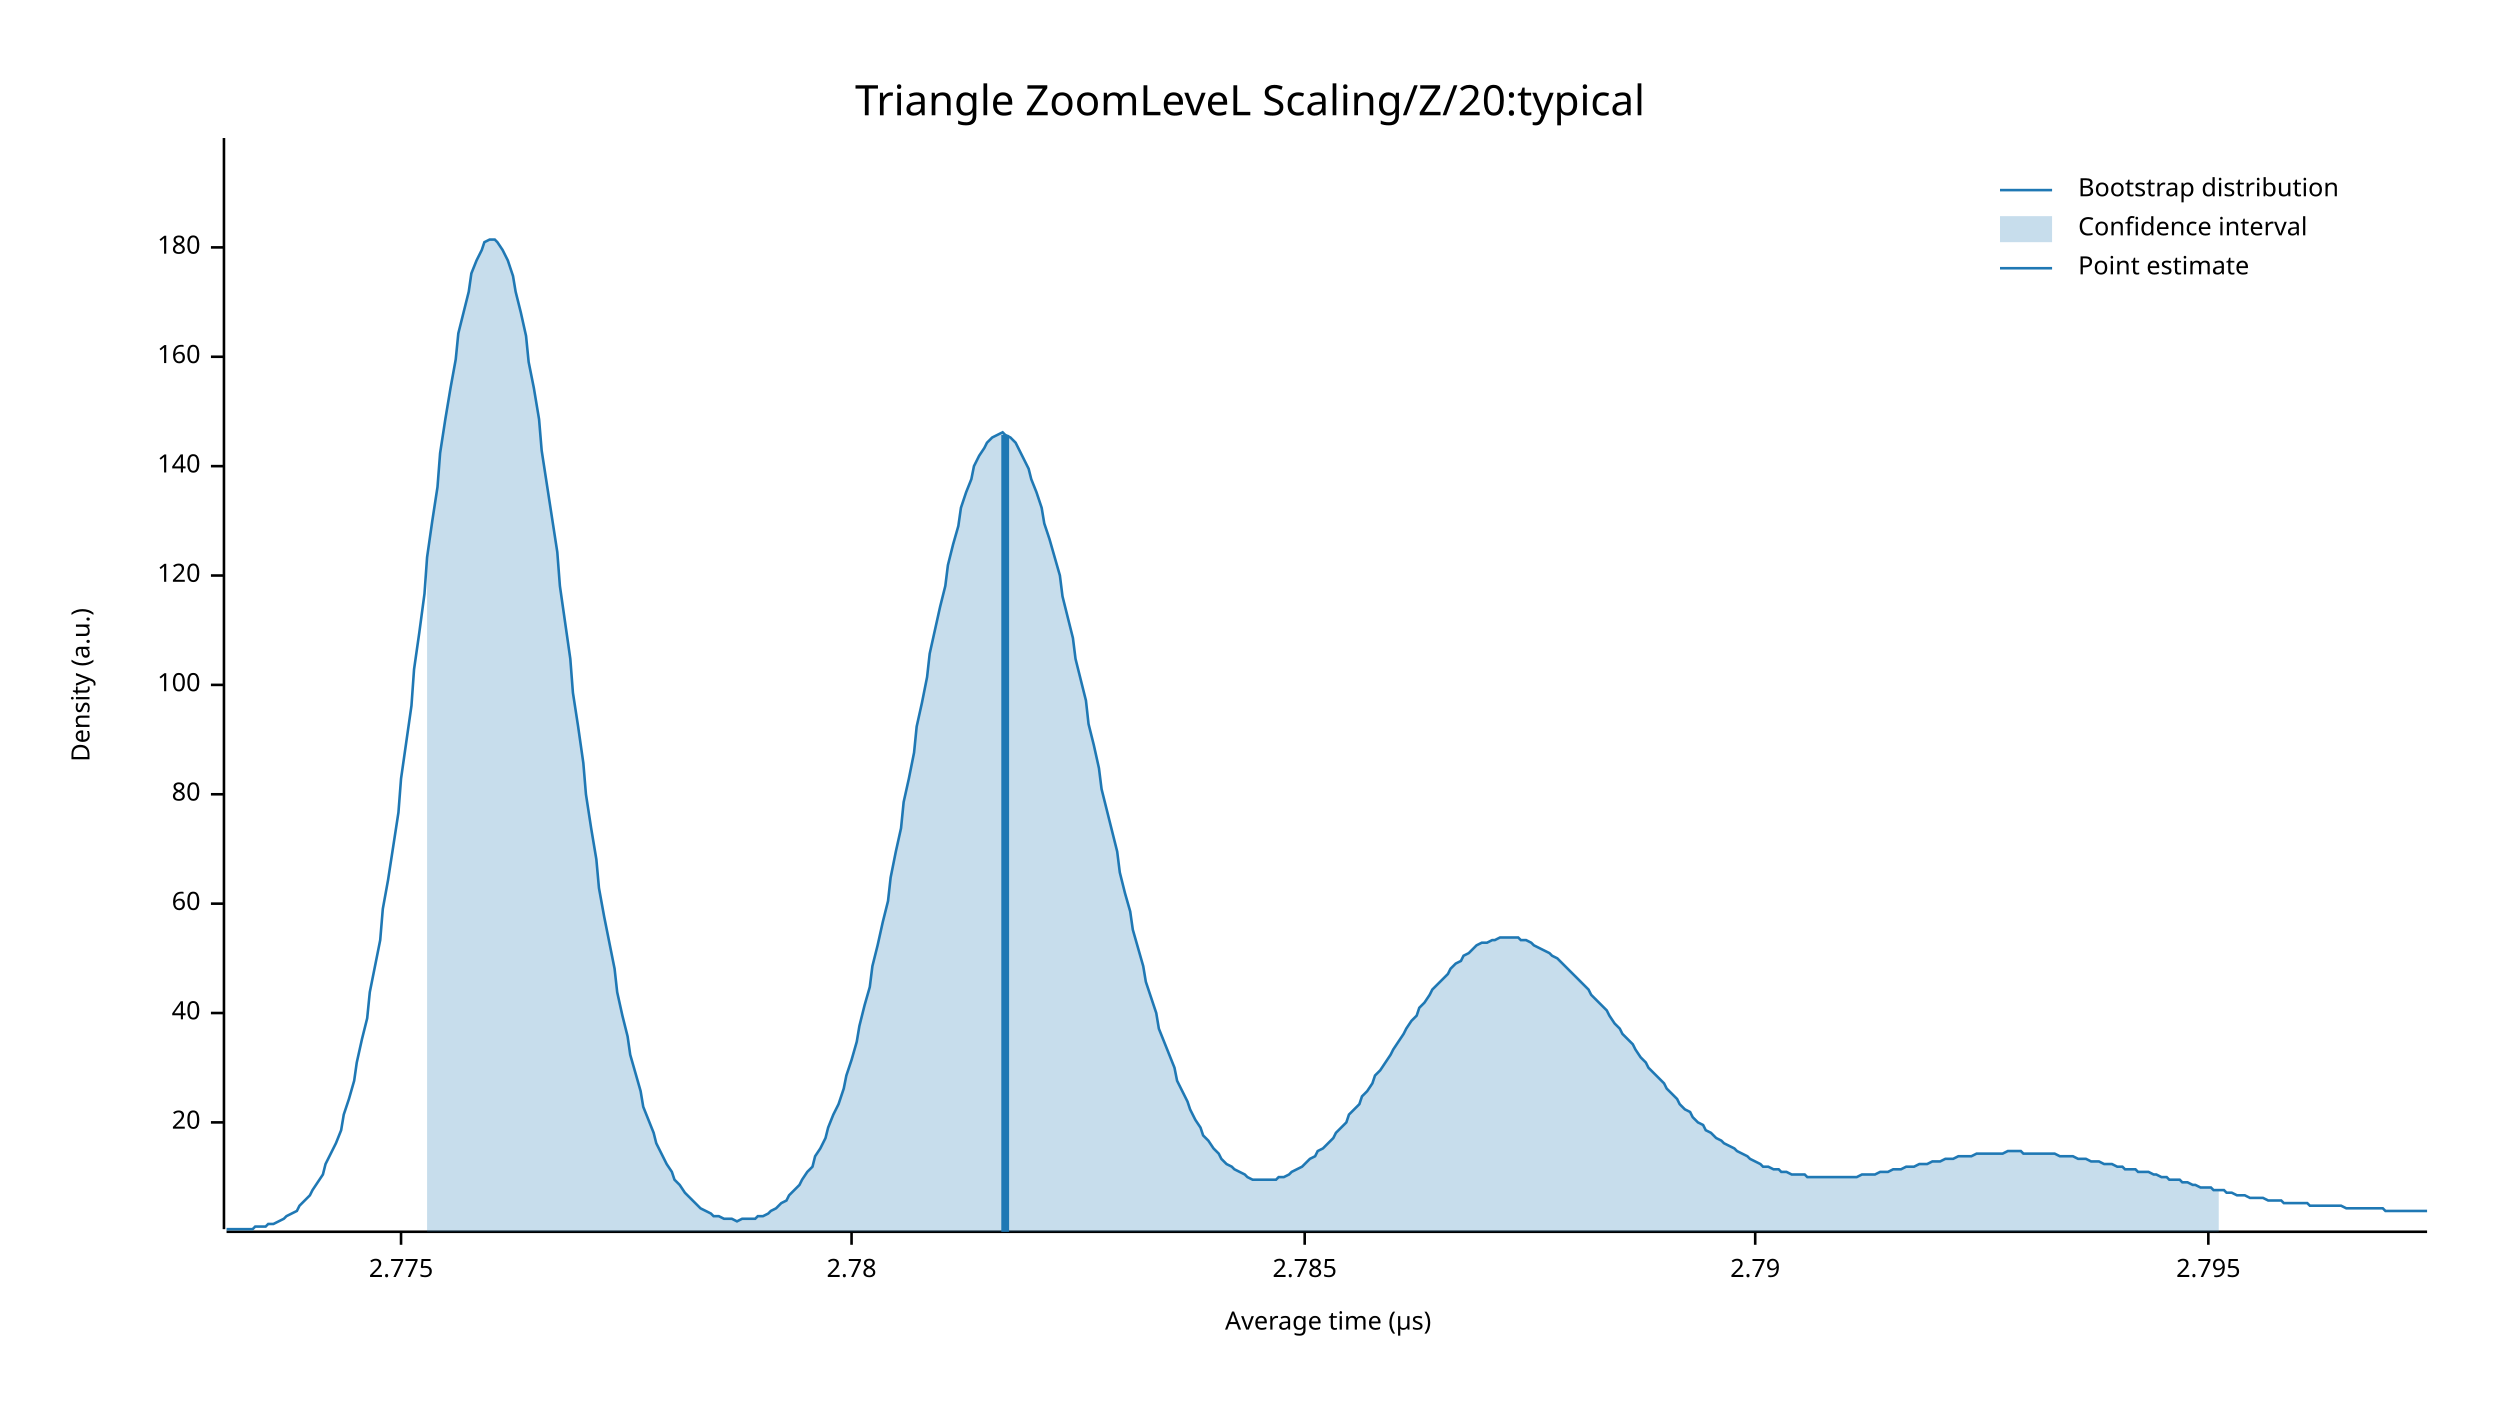
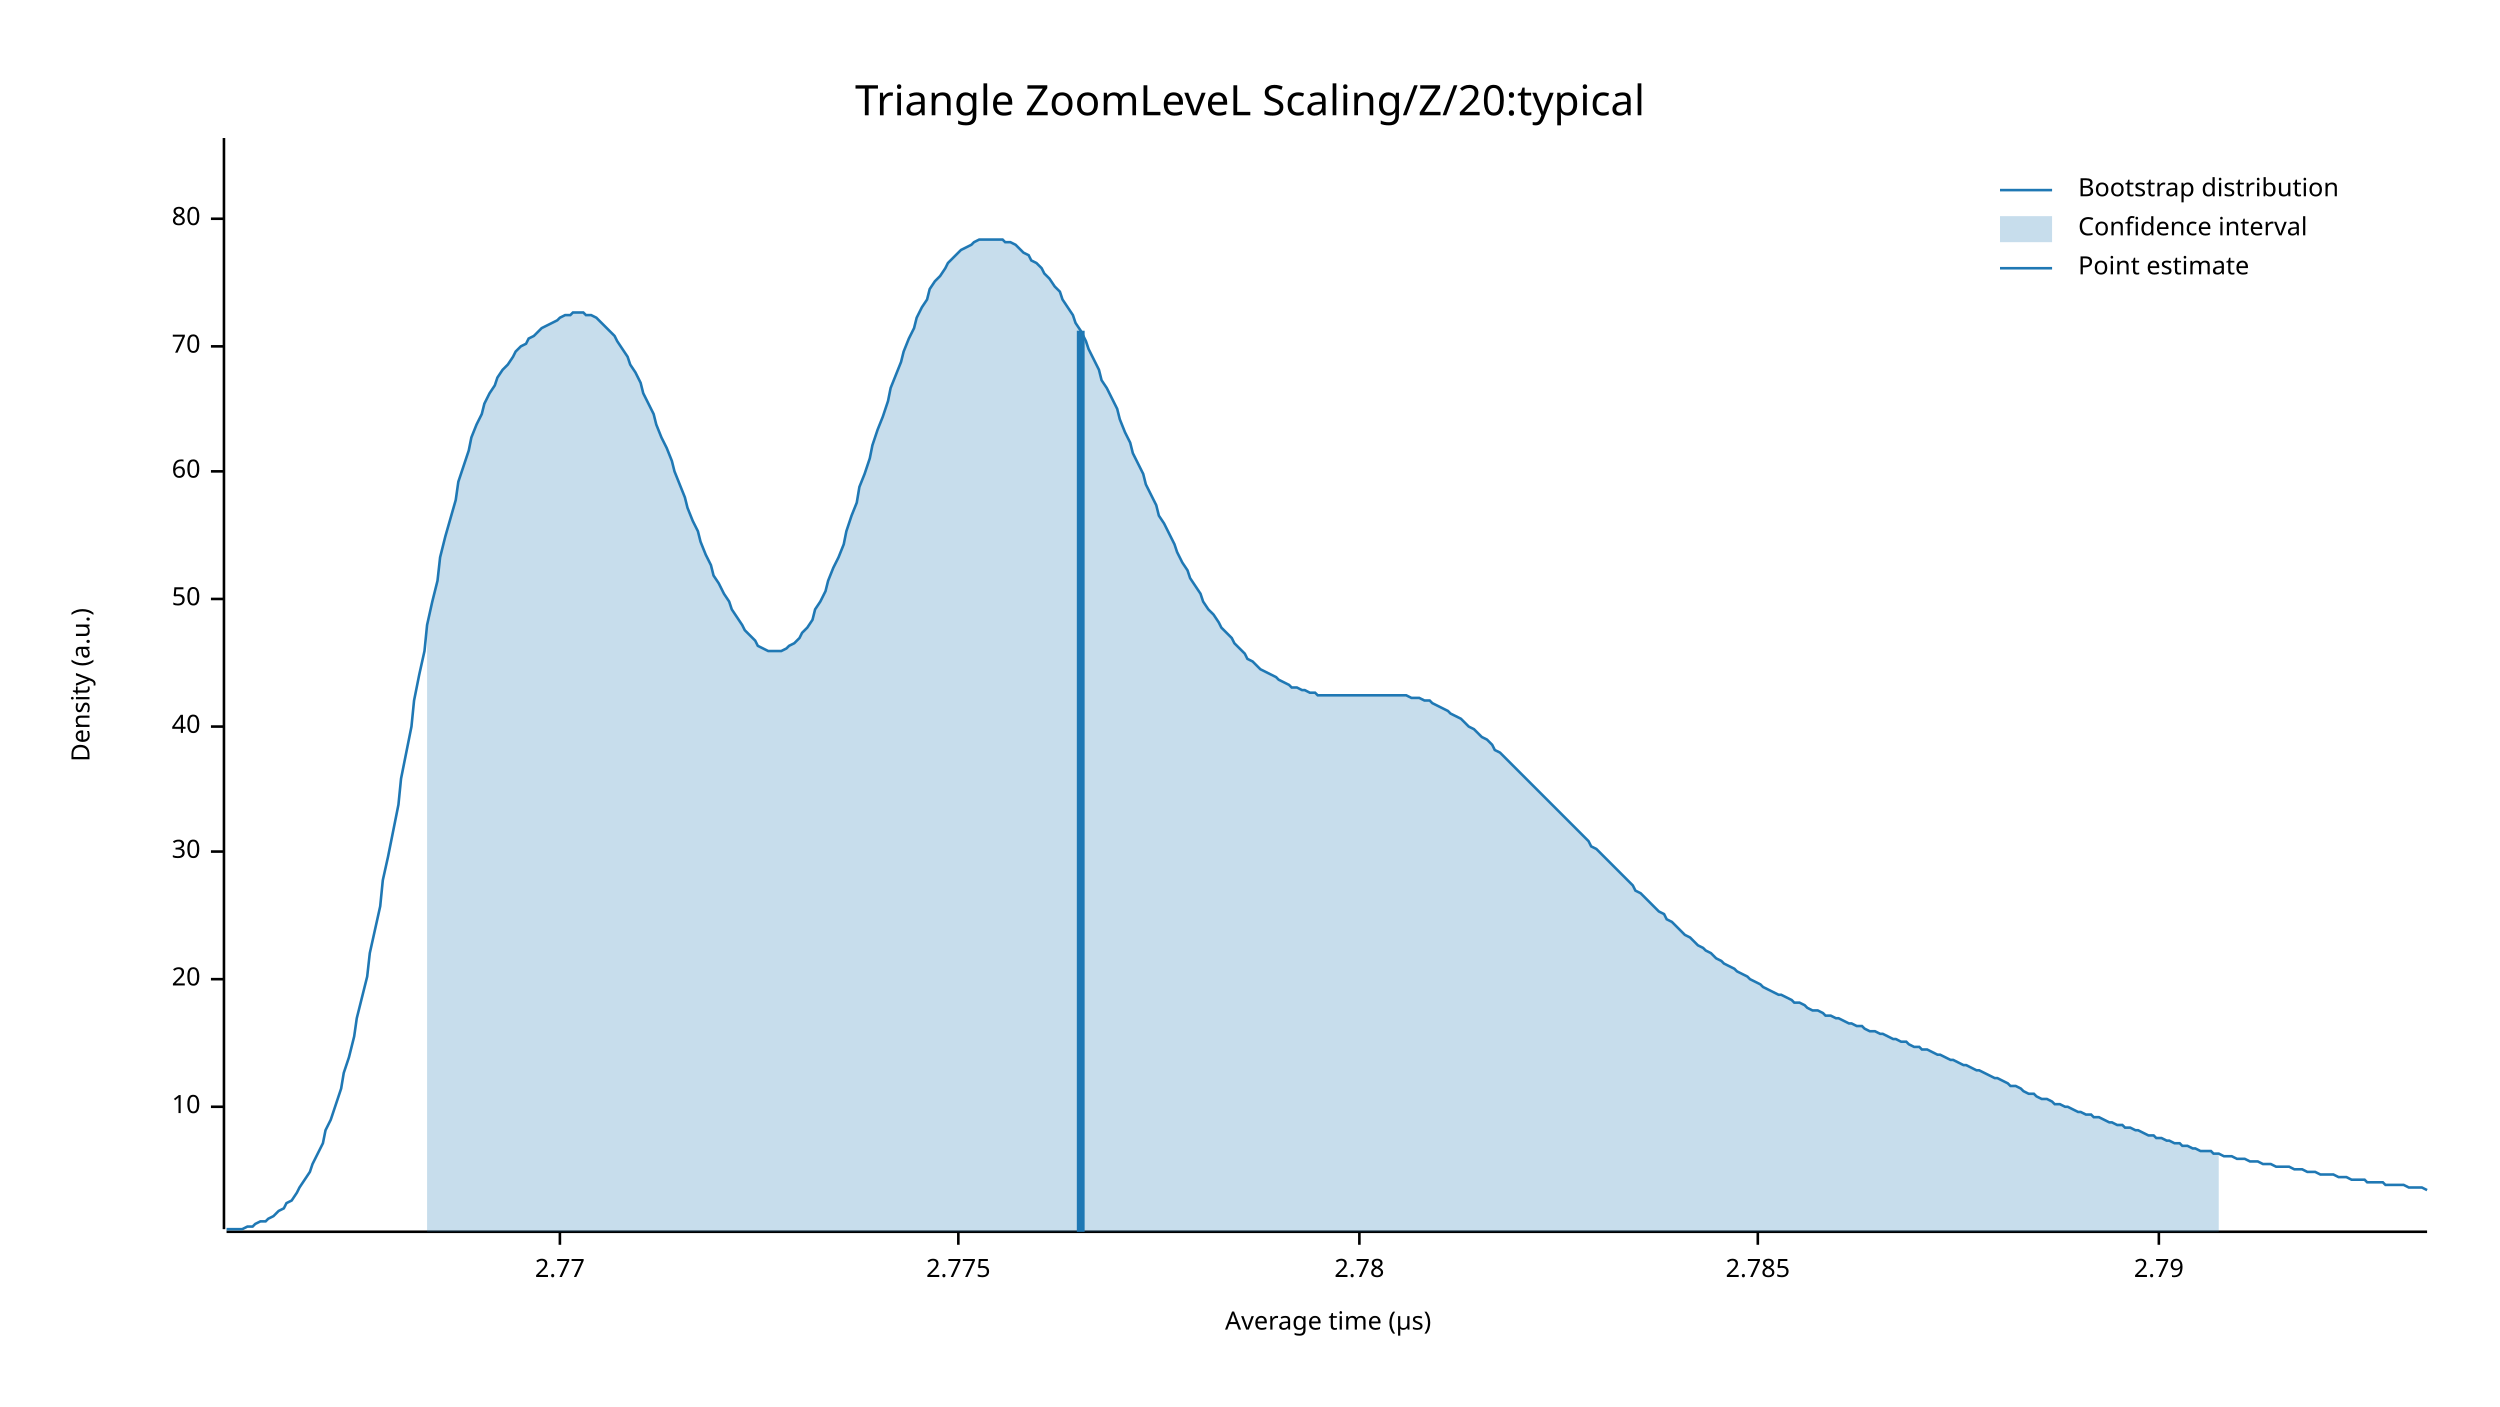
<svg xmlns="http://www.w3.org/2000/svg" width="960" height="540" viewBox="0 0 960 540">
  <text x="480" y="32" dy="0.76em" text-anchor="middle" font-family="sans-serif" font-size="16.129" opacity="1" fill="#000000">
Triangle ZoomLeveL Scaling/Z/20:typical
</text>
  <text x="27" y="263" dy="0.76em" text-anchor="middle" font-family="sans-serif" font-size="9.677" opacity="1" fill="#000000" transform="rotate(270, 27, 263)">
Density (a.u.)
</text>
  <text x="510" y="513" dy="-0.5ex" text-anchor="middle" font-family="sans-serif" font-size="9.677" opacity="1" fill="#000000">
Average time (µs)
</text>
  <polyline fill="none" opacity="1" stroke="#000000" stroke-width="1" points="86,53 86,472 " />
-   <text x="77" y="431" dy="0.5ex" text-anchor="end" font-family="sans-serif" font-size="9.677" opacity="1" fill="#000000">
+   <text x="77" y="425" dy="0.5ex" text-anchor="end" font-family="sans-serif" font-size="9.677" opacity="1" fill="#000000">
+ 10
+ </text>
+   <polyline fill="none" opacity="1" stroke="#000000" stroke-width="1" points="81,425 86,425 " />
+   <text x="77" y="376" dy="0.5ex" text-anchor="end" font-family="sans-serif" font-size="9.677" opacity="1" fill="#000000">
20
</text>
-   <polyline fill="none" opacity="1" stroke="#000000" stroke-width="1" points="81,431 86,431 " />
-   <text x="77" y="389" dy="0.5ex" text-anchor="end" font-family="sans-serif" font-size="9.677" opacity="1" fill="#000000">
+   <polyline fill="none" opacity="1" stroke="#000000" stroke-width="1" points="81,376 86,376 " />
+   <text x="77" y="327" dy="0.5ex" text-anchor="end" font-family="sans-serif" font-size="9.677" opacity="1" fill="#000000">
+ 30
+ </text>
+   <polyline fill="none" opacity="1" stroke="#000000" stroke-width="1" points="81,327 86,327 " />
+   <text x="77" y="279" dy="0.5ex" text-anchor="end" font-family="sans-serif" font-size="9.677" opacity="1" fill="#000000">
40
</text>
-   <polyline fill="none" opacity="1" stroke="#000000" stroke-width="1" points="81,389 86,389 " />
-   <text x="77" y="347" dy="0.5ex" text-anchor="end" font-family="sans-serif" font-size="9.677" opacity="1" fill="#000000">
+   <polyline fill="none" opacity="1" stroke="#000000" stroke-width="1" points="81,279 86,279 " />
+   <text x="77" y="230" dy="0.5ex" text-anchor="end" font-family="sans-serif" font-size="9.677" opacity="1" fill="#000000">
+ 50
+ </text>
+   <polyline fill="none" opacity="1" stroke="#000000" stroke-width="1" points="81,230 86,230 " />
+   <text x="77" y="181" dy="0.5ex" text-anchor="end" font-family="sans-serif" font-size="9.677" opacity="1" fill="#000000">
60
</text>
-   <polyline fill="none" opacity="1" stroke="#000000" stroke-width="1" points="81,347 86,347 " />
-   <text x="77" y="305" dy="0.5ex" text-anchor="end" font-family="sans-serif" font-size="9.677" opacity="1" fill="#000000">
+   <polyline fill="none" opacity="1" stroke="#000000" stroke-width="1" points="81,181 86,181 " />
+   <text x="77" y="133" dy="0.5ex" text-anchor="end" font-family="sans-serif" font-size="9.677" opacity="1" fill="#000000">
+ 70
+ </text>
+   <polyline fill="none" opacity="1" stroke="#000000" stroke-width="1" points="81,133 86,133 " />
+   <text x="77" y="84" dy="0.5ex" text-anchor="end" font-family="sans-serif" font-size="9.677" opacity="1" fill="#000000">
80
</text>
-   <polyline fill="none" opacity="1" stroke="#000000" stroke-width="1" points="81,305 86,305 " />
-   <text x="77" y="263" dy="0.5ex" text-anchor="end" font-family="sans-serif" font-size="9.677" opacity="1" fill="#000000">
- 100
+   <polyline fill="none" opacity="1" stroke="#000000" stroke-width="1" points="81,84 86,84 " />
+   <polyline fill="none" opacity="1" stroke="#000000" stroke-width="1" points="87,473 932,473 " />
+   <text x="215" y="483" dy="0.76em" text-anchor="middle" font-family="sans-serif" font-size="9.677" opacity="1" fill="#000000">
+ 2.77
</text>
-   <polyline fill="none" opacity="1" stroke="#000000" stroke-width="1" points="81,263 86,263 " />
-   <text x="77" y="221" dy="0.5ex" text-anchor="end" font-family="sans-serif" font-size="9.677" opacity="1" fill="#000000">
- 120
- </text>
-   <polyline fill="none" opacity="1" stroke="#000000" stroke-width="1" points="81,221 86,221 " />
-   <text x="77" y="179" dy="0.5ex" text-anchor="end" font-family="sans-serif" font-size="9.677" opacity="1" fill="#000000">
- 140
- </text>
-   <polyline fill="none" opacity="1" stroke="#000000" stroke-width="1" points="81,179 86,179 " />
-   <text x="77" y="137" dy="0.5ex" text-anchor="end" font-family="sans-serif" font-size="9.677" opacity="1" fill="#000000">
- 160
- </text>
-   <polyline fill="none" opacity="1" stroke="#000000" stroke-width="1" points="81,137 86,137 " />
-   <text x="77" y="95" dy="0.5ex" text-anchor="end" font-family="sans-serif" font-size="9.677" opacity="1" fill="#000000">
- 180
- </text>
-   <polyline fill="none" opacity="1" stroke="#000000" stroke-width="1" points="81,95 86,95 " />
-   <polyline fill="none" opacity="1" stroke="#000000" stroke-width="1" points="87,473 932,473 " />
-   <text x="154" y="483" dy="0.76em" text-anchor="middle" font-family="sans-serif" font-size="9.677" opacity="1" fill="#000000">
+   <polyline fill="none" opacity="1" stroke="#000000" stroke-width="1" points="215,473 215,478 " />
+   <text x="368" y="483" dy="0.76em" text-anchor="middle" font-family="sans-serif" font-size="9.677" opacity="1" fill="#000000">
2.775
</text>
-   <polyline fill="none" opacity="1" stroke="#000000" stroke-width="1" points="154,473 154,478 " />
-   <text x="327" y="483" dy="0.76em" text-anchor="middle" font-family="sans-serif" font-size="9.677" opacity="1" fill="#000000">
+   <polyline fill="none" opacity="1" stroke="#000000" stroke-width="1" points="368,473 368,478 " />
+   <text x="522" y="483" dy="0.76em" text-anchor="middle" font-family="sans-serif" font-size="9.677" opacity="1" fill="#000000">
2.78
</text>
-   <polyline fill="none" opacity="1" stroke="#000000" stroke-width="1" points="327,473 327,478 " />
-   <text x="501" y="483" dy="0.76em" text-anchor="middle" font-family="sans-serif" font-size="9.677" opacity="1" fill="#000000">
+   <polyline fill="none" opacity="1" stroke="#000000" stroke-width="1" points="522,473 522,478 " />
+   <text x="675" y="483" dy="0.76em" text-anchor="middle" font-family="sans-serif" font-size="9.677" opacity="1" fill="#000000">
2.785
</text>
-   <polyline fill="none" opacity="1" stroke="#000000" stroke-width="1" points="501,473 501,478 " />
-   <text x="674" y="483" dy="0.76em" text-anchor="middle" font-family="sans-serif" font-size="9.677" opacity="1" fill="#000000">
+   <polyline fill="none" opacity="1" stroke="#000000" stroke-width="1" points="675,473 675,478 " />
+   <text x="829" y="483" dy="0.76em" text-anchor="middle" font-family="sans-serif" font-size="9.677" opacity="1" fill="#000000">
2.79
</text>
-   <polyline fill="none" opacity="1" stroke="#000000" stroke-width="1" points="674,473 674,478 " />
-   <text x="848" y="483" dy="0.76em" text-anchor="middle" font-family="sans-serif" font-size="9.677" opacity="1" fill="#000000">
- 2.795
- </text>
-   <polyline fill="none" opacity="1" stroke="#000000" stroke-width="1" points="848,473 848,478 " />
-   <polyline fill="none" opacity="1" stroke="#1F78B4" stroke-width="1" points="87,472 88,472 90,472 92,472 93,472 95,472 97,472 98,471 100,471 102,471 103,470 105,470 107,469 109,468 110,467 112,466 114,465 115,463 117,461 119,459 120,457 122,454 124,451 125,447 127,443 129,439 131,434 132,428 134,422 136,415 137,408 139,399 141,391 142,381 144,371 146,361 147,349 149,338 151,325 153,312 154,299 156,285 158,271 159,257 161,243 163,228 164,214 166,200 168,187 169,174 171,161 173,149 175,138 176,128 178,120 180,112 181,105 183,100 185,96 186,93 188,92 190,92 191,93 193,96 195,100 197,106 198,112 200,120 202,129 203,139 205,149 207,161 208,173 210,186 212,199 214,212 215,225 217,239 219,253 220,266 222,279 224,293 225,305 227,318 229,330 230,341 232,352 234,362 236,372 237,381 239,390 241,398 242,405 244,412 246,419 247,425 249,430 251,435 252,439 254,443 256,447 258,450 259,453 261,455 263,458 264,459 266,461 268,463 269,464 271,465 273,466 274,467 276,467 278,468 280,468 281,468 283,469 285,468 286,468 288,468 290,468 291,467 293,467 295,466 296,465 298,464 300,462 302,461 303,459 305,457 307,455 308,453 310,450 312,448 313,444 315,441 317,437 318,433 320,428 322,424 324,418 325,413 327,407 329,400 330,394 332,386 334,379 335,371 337,363 339,354 341,346 342,337 344,327 346,318 347,308 349,299 351,289 352,279 354,270 356,260 357,251 359,242 361,233 363,225 364,217 366,209 368,202 369,195 371,189 373,184 374,179 376,175 378,172 379,170 381,168 383,167 385,166 386,167 388,168 390,170 391,172 393,176 395,180 396,184 398,189 400,195 401,201 403,207 405,214 407,221 408,229 410,237 412,245 413,253 415,261 417,269 418,278 420,286 422,295 423,303 425,311 427,319 429,327 430,335 432,343 434,350 435,357 437,364 439,371 440,377 442,383 444,389 445,395 447,400 449,405 451,410 452,415 454,419 456,423 457,426 459,430 461,433 462,436 464,438 466,441 468,443 469,445 471,447 473,448 474,449 476,450 478,451 479,452 481,453 483,453 484,453 486,453 488,453 490,453 491,452 493,452 495,451 496,450 498,449 500,448 501,447 503,445 505,444 506,442 508,441 510,439 512,437 513,435 515,433 517,431 518,428 520,426 522,424 523,421 525,419 527,416 528,413 530,411 532,408 534,405 535,403 537,400 539,397 540,395 542,392 544,390 545,387 547,385 549,382 550,380 552,378 554,376 556,374 557,372 559,370 561,369 562,367 564,366 566,364 567,363 569,362 571,362 573,361 574,361 576,360 578,360 579,360 581,360 583,360 584,361 586,361 588,362 589,363 591,364 593,365 595,366 596,367 598,368 600,370 601,371 603,373 605,375 606,376 608,378 610,380 611,382 613,384 615,386 617,388 618,390 620,393 622,395 623,397 625,399 627,401 628,403 630,406 632,408 633,410 635,412 637,414 639,416 640,418 642,420 644,422 645,424 647,426 649,427 650,429 652,431 654,432 655,434 657,435 659,437 661,438 662,439 664,440 666,441 667,442 669,443 671,444 672,445 674,446 676,447 677,448 679,448 681,449 683,449 684,450 686,450 688,451 689,451 691,451 693,451 694,452 696,452 698,452 700,452 701,452 703,452 705,452 706,452 708,452 710,452 711,452 713,452 715,451 716,451 718,451 720,451 722,450 723,450 725,450 727,449 728,449 730,449 732,448 733,448 735,448 737,447 738,447 740,447 742,446 744,446 745,446 747,445 749,445 750,445 752,444 754,444 755,444 757,444 759,443 760,443 762,443 764,443 766,443 767,443 769,443 771,442 772,442 774,442 776,442 777,443 779,443 781,443 782,443 784,443 786,443 788,443 789,443 791,444 793,444 794,444 796,444 798,445 799,445 801,445 803,446 804,446 806,446 808,447 810,447 811,447 813,448 815,448 816,449 818,449 820,449 821,450 823,450 825,450 827,451 828,451 830,452 832,452 833,453 835,453 837,453 838,454 840,454 842,455 843,455 845,456 847,456 849,456 850,457 852,457 854,457 855,458 857,458 859,459 860,459 862,459 864,460 865,460 867,460 869,460 871,461 872,461 874,461 876,461 877,462 879,462 881,462 882,462 884,462 886,462 887,463 889,463 891,463 893,463 894,463 896,463 898,463 899,463 901,464 903,464 904,464 906,464 908,464 909,464 911,464 913,464 915,464 916,465 918,465 920,465 921,465 923,465 925,465 926,465 928,465 930,465 932,465 " />
-   <polygon opacity="0.25" fill="#1F78B4" points="164,214 166,200 168,187 169,174 171,161 173,149 175,138 176,128 178,120 180,112 181,105 183,100 185,96 186,93 188,92 190,92 191,93 193,96 195,100 197,106 198,112 200,120 202,129 203,139 205,149 207,161 208,173 210,186 212,199 214,212 215,225 217,239 219,253 220,266 222,279 224,293 225,305 227,318 229,330 230,341 232,352 234,362 236,372 237,381 239,390 241,398 242,405 244,412 246,419 247,425 249,430 251,435 252,439 254,443 256,447 258,450 259,453 261,455 263,458 264,459 266,461 268,463 269,464 271,465 273,466 274,467 276,467 278,468 280,468 281,468 283,469 285,468 286,468 288,468 290,468 291,467 293,467 295,466 296,465 298,464 300,462 302,461 303,459 305,457 307,455 308,453 310,450 312,448 313,444 315,441 317,437 318,433 320,428 322,424 324,418 325,413 327,407 329,400 330,394 332,386 334,379 335,371 337,363 339,354 341,346 342,337 344,327 346,318 347,308 349,299 351,289 352,279 354,270 356,260 357,251 359,242 361,233 363,225 364,217 366,209 368,202 369,195 371,189 373,184 374,179 376,175 378,172 379,170 381,168 383,167 385,166 386,167 388,168 390,170 391,172 393,176 395,180 396,184 398,189 400,195 401,201 403,207 405,214 407,221 408,229 410,237 412,245 413,253 415,261 417,269 418,278 420,286 422,295 423,303 425,311 427,319 429,327 430,335 432,343 434,350 435,357 437,364 439,371 440,377 442,383 444,389 445,395 447,400 449,405 451,410 452,415 454,419 456,423 457,426 459,430 461,433 462,436 464,438 466,441 468,443 469,445 471,447 473,448 474,449 476,450 478,451 479,452 481,453 483,453 484,453 486,453 488,453 490,453 491,452 493,452 495,451 496,450 498,449 500,448 501,447 503,445 505,444 506,442 508,441 510,439 512,437 513,435 515,433 517,431 518,428 520,426 522,424 523,421 525,419 527,416 528,413 530,411 532,408 534,405 535,403 537,400 539,397 540,395 542,392 544,390 545,387 547,385 549,382 550,380 552,378 554,376 556,374 557,372 559,370 561,369 562,367 564,366 566,364 567,363 569,362 571,362 573,361 574,361 576,360 578,360 579,360 581,360 583,360 584,361 586,361 588,362 589,363 591,364 593,365 595,366 596,367 598,368 600,370 601,371 603,373 605,375 606,376 608,378 610,380 611,382 613,384 615,386 617,388 618,390 620,393 622,395 623,397 625,399 627,401 628,403 630,406 632,408 633,410 635,412 637,414 639,416 640,418 642,420 644,422 645,424 647,426 649,427 650,429 652,431 654,432 655,434 657,435 659,437 661,438 662,439 664,440 666,441 667,442 669,443 671,444 672,445 674,446 676,447 677,448 679,448 681,449 683,449 684,450 686,450 688,451 689,451 691,451 693,451 694,452 696,452 698,452 700,452 701,452 703,452 705,452 706,452 708,452 710,452 711,452 713,452 715,451 716,451 718,451 720,451 722,450 723,450 725,450 727,449 728,449 730,449 732,448 733,448 735,448 737,447 738,447 740,447 742,446 744,446 745,446 747,445 749,445 750,445 752,444 754,444 755,444 757,444 759,443 760,443 762,443 764,443 766,443 767,443 769,443 771,442 772,442 774,442 776,442 777,443 779,443 781,443 782,443 784,443 786,443 788,443 789,443 791,444 793,444 794,444 796,444 798,445 799,445 801,445 803,446 804,446 806,446 808,447 810,447 811,447 813,448 815,448 816,449 818,449 820,449 821,450 823,450 825,450 827,451 828,451 830,452 832,452 833,453 835,453 837,453 838,454 840,454 842,455 843,455 845,456 847,456 849,456 850,457 852,457 852,473 164,473 " />
-   <polyline fill="none" opacity="1" stroke="#1F78B4" stroke-width="3" points="386,473 386,167 " />
+   <polyline fill="none" opacity="1" stroke="#000000" stroke-width="1" points="829,473 829,478 " />
+   <polyline fill="none" opacity="1" stroke="#1F78B4" stroke-width="1" points="87,472 88,472 90,472 92,472 93,472 95,471 97,471 98,470 100,469 102,469 103,468 105,467 107,465 109,464 110,462 112,461 114,458 115,456 117,453 119,450 120,447 122,443 124,439 125,434 127,430 129,424 131,418 132,412 134,406 136,398 137,391 139,383 141,375 142,366 144,357 146,348 147,338 149,329 151,319 153,309 154,299 156,289 158,279 159,269 161,259 163,250 164,240 166,231 168,223 169,214 171,206 173,199 175,192 176,185 178,179 180,173 181,168 183,163 185,159 186,155 188,151 190,148 191,145 193,142 195,140 197,137 198,135 200,133 202,132 203,130 205,129 207,127 208,126 210,125 212,124 214,123 215,122 217,121 219,121 220,120 222,120 224,120 225,121 227,121 229,122 230,123 232,125 234,127 236,129 237,131 239,134 241,137 242,140 244,143 246,147 247,151 249,155 251,159 252,163 254,168 256,172 258,177 259,181 261,186 263,191 264,195 266,200 268,204 269,208 271,213 273,217 274,221 276,224 278,228 280,231 281,234 283,237 285,240 286,242 288,244 290,246 291,248 293,249 295,250 296,250 298,250 300,250 302,249 303,248 305,247 307,245 308,243 310,241 312,238 313,234 315,231 317,227 318,223 320,218 322,214 324,209 325,204 327,198 329,193 330,187 332,182 334,176 335,171 337,165 339,160 341,154 342,149 344,144 346,139 347,135 349,130 351,126 352,122 354,118 356,115 357,111 359,108 361,106 363,103 364,101 366,99 368,97 369,96 371,95 373,94 374,93 376,92 378,92 379,92 381,92 383,92 385,92 386,93 388,93 390,94 391,95 393,97 395,98 396,100 398,101 400,103 401,105 403,107 405,110 407,112 408,115 410,118 412,121 413,124 415,127 417,131 418,134 420,138 422,142 423,146 425,149 427,153 429,157 430,161 432,166 434,170 435,174 437,178 439,182 440,186 442,190 444,194 445,198 447,201 449,205 451,209 452,212 454,216 456,219 457,222 459,225 461,228 462,231 464,234 466,236 468,239 469,241 471,243 473,245 474,247 476,249 478,251 479,253 481,254 483,256 484,257 486,258 488,259 490,260 491,261 493,262 495,263 496,264 498,264 500,265 501,265 503,266 505,266 506,267 508,267 510,267 512,267 513,267 515,267 517,267 518,267 520,267 522,267 523,267 525,267 527,267 528,267 530,267 532,267 534,267 535,267 537,267 539,267 540,267 542,268 544,268 545,268 547,269 549,269 550,270 552,271 554,272 556,273 557,274 559,275 561,276 562,277 564,279 566,280 567,281 569,283 571,284 573,286 574,288 576,289 578,291 579,292 581,294 583,296 584,297 586,299 588,301 589,302 591,304 593,306 595,308 596,309 598,311 600,313 601,314 603,316 605,318 606,319 608,321 610,323 611,325 613,326 615,328 617,330 618,331 620,333 622,335 623,336 625,338 627,340 628,342 630,343 632,345 633,346 635,348 637,350 639,351 640,353 642,354 644,356 645,357 647,359 649,360 650,361 652,363 654,364 655,365 657,366 659,368 661,369 662,370 664,371 666,372 667,373 669,374 671,375 672,376 674,377 676,378 677,379 679,380 681,381 683,382 684,382 686,383 688,384 689,385 691,385 693,386 694,387 696,388 698,388 700,389 701,390 703,390 705,391 706,391 708,392 710,393 711,393 713,394 715,394 716,395 718,396 720,396 722,397 723,397 725,398 727,399 728,399 730,400 732,400 733,401 735,402 737,402 738,403 740,403 742,404 744,405 745,405 747,406 749,407 750,407 752,408 754,409 755,409 757,410 759,411 760,411 762,412 764,413 766,414 767,414 769,415 771,416 772,417 774,417 776,418 777,419 779,420 781,420 782,421 784,422 786,422 788,423 789,424 791,424 793,425 794,425 796,426 798,427 799,427 801,428 803,428 804,429 806,429 808,430 810,431 811,431 813,432 815,432 816,433 818,433 820,434 821,434 823,435 825,436 827,436 828,437 830,437 832,438 833,438 835,439 837,439 838,440 840,440 842,441 843,441 845,442 847,442 849,442 850,443 852,443 854,444 855,444 857,444 859,445 860,445 862,445 864,446 865,446 867,446 869,447 871,447 872,447 874,448 876,448 877,448 879,448 881,449 882,449 884,449 886,450 887,450 889,450 891,451 893,451 894,451 896,451 898,452 899,452 901,452 903,453 904,453 906,453 908,453 909,454 911,454 913,454 915,454 916,455 918,455 920,455 921,455 923,455 925,456 926,456 928,456 930,456 932,457 " />
+   <polygon opacity="0.25" fill="#1F78B4" points="164,240 166,231 168,223 169,214 171,206 173,199 175,192 176,185 178,179 180,173 181,168 183,163 185,159 186,155 188,151 190,148 191,145 193,142 195,140 197,137 198,135 200,133 202,132 203,130 205,129 207,127 208,126 210,125 212,124 214,123 215,122 217,121 219,121 220,120 222,120 224,120 225,121 227,121 229,122 230,123 232,125 234,127 236,129 237,131 239,134 241,137 242,140 244,143 246,147 247,151 249,155 251,159 252,163 254,168 256,172 258,177 259,181 261,186 263,191 264,195 266,200 268,204 269,208 271,213 273,217 274,221 276,224 278,228 280,231 281,234 283,237 285,240 286,242 288,244 290,246 291,248 293,249 295,250 296,250 298,250 300,250 302,249 303,248 305,247 307,245 308,243 310,241 312,238 313,234 315,231 317,227 318,223 320,218 322,214 324,209 325,204 327,198 329,193 330,187 332,182 334,176 335,171 337,165 339,160 341,154 342,149 344,144 346,139 347,135 349,130 351,126 352,122 354,118 356,115 357,111 359,108 361,106 363,103 364,101 366,99 368,97 369,96 371,95 373,94 374,93 376,92 378,92 379,92 381,92 383,92 385,92 386,93 388,93 390,94 391,95 393,97 395,98 396,100 398,101 400,103 401,105 403,107 405,110 407,112 408,115 410,118 412,121 413,124 415,127 417,131 418,134 420,138 422,142 423,146 425,149 427,153 429,157 430,161 432,166 434,170 435,174 437,178 439,182 440,186 442,190 444,194 445,198 447,201 449,205 451,209 452,212 454,216 456,219 457,222 459,225 461,228 462,231 464,234 466,236 468,239 469,241 471,243 473,245 474,247 476,249 478,251 479,253 481,254 483,256 484,257 486,258 488,259 490,260 491,261 493,262 495,263 496,264 498,264 500,265 501,265 503,266 505,266 506,267 508,267 510,267 512,267 513,267 515,267 517,267 518,267 520,267 522,267 523,267 525,267 527,267 528,267 530,267 532,267 534,267 535,267 537,267 539,267 540,267 542,268 544,268 545,268 547,269 549,269 550,270 552,271 554,272 556,273 557,274 559,275 561,276 562,277 564,279 566,280 567,281 569,283 571,284 573,286 574,288 576,289 578,291 579,292 581,294 583,296 584,297 586,299 588,301 589,302 591,304 593,306 595,308 596,309 598,311 600,313 601,314 603,316 605,318 606,319 608,321 610,323 611,325 613,326 615,328 617,330 618,331 620,333 622,335 623,336 625,338 627,340 628,342 630,343 632,345 633,346 635,348 637,350 639,351 640,353 642,354 644,356 645,357 647,359 649,360 650,361 652,363 654,364 655,365 657,366 659,368 661,369 662,370 664,371 666,372 667,373 669,374 671,375 672,376 674,377 676,378 677,379 679,380 681,381 683,382 684,382 686,383 688,384 689,385 691,385 693,386 694,387 696,388 698,388 700,389 701,390 703,390 705,391 706,391 708,392 710,393 711,393 713,394 715,394 716,395 718,396 720,396 722,397 723,397 725,398 727,399 728,399 730,400 732,400 733,401 735,402 737,402 738,403 740,403 742,404 744,405 745,405 747,406 749,407 750,407 752,408 754,409 755,409 757,410 759,411 760,411 762,412 764,413 766,414 767,414 769,415 771,416 772,417 774,417 776,418 777,419 779,420 781,420 782,421 784,422 786,422 788,423 789,424 791,424 793,425 794,425 796,426 798,427 799,427 801,428 803,428 804,429 806,429 808,430 810,431 811,431 813,432 815,432 816,433 818,433 820,434 821,434 823,435 825,436 827,436 828,437 830,437 832,438 833,438 835,439 837,439 838,440 840,440 842,441 843,441 845,442 847,442 849,442 850,443 852,443 852,473 164,473 " />
+   <polyline fill="none" opacity="1" stroke="#1F78B4" stroke-width="3" points="415,473 415,127 " />
  <text x="798" y="68" dy="0.76em" text-anchor="start" font-family="sans-serif" font-size="9.677" opacity="1" fill="#000000">
Bootstrap distribution
</text>
  <text x="798" y="83" dy="0.76em" text-anchor="start" font-family="sans-serif" font-size="9.677" opacity="1" fill="#000000">
Confidence interval
</text>
  <text x="798" y="98" dy="0.76em" text-anchor="start" font-family="sans-serif" font-size="9.677" opacity="1" fill="#000000">
Point estimate
</text>
  <polyline fill="none" opacity="1" stroke="#1F78B4" stroke-width="1" points="768,73 788,73 " />
  <rect x="768" y="83" width="20" height="10" opacity="0.25" fill="#1F78B4" stroke="none" />
  <polyline fill="none" opacity="1" stroke="#1F78B4" stroke-width="1" points="768,103 788,103 " />
</svg>
